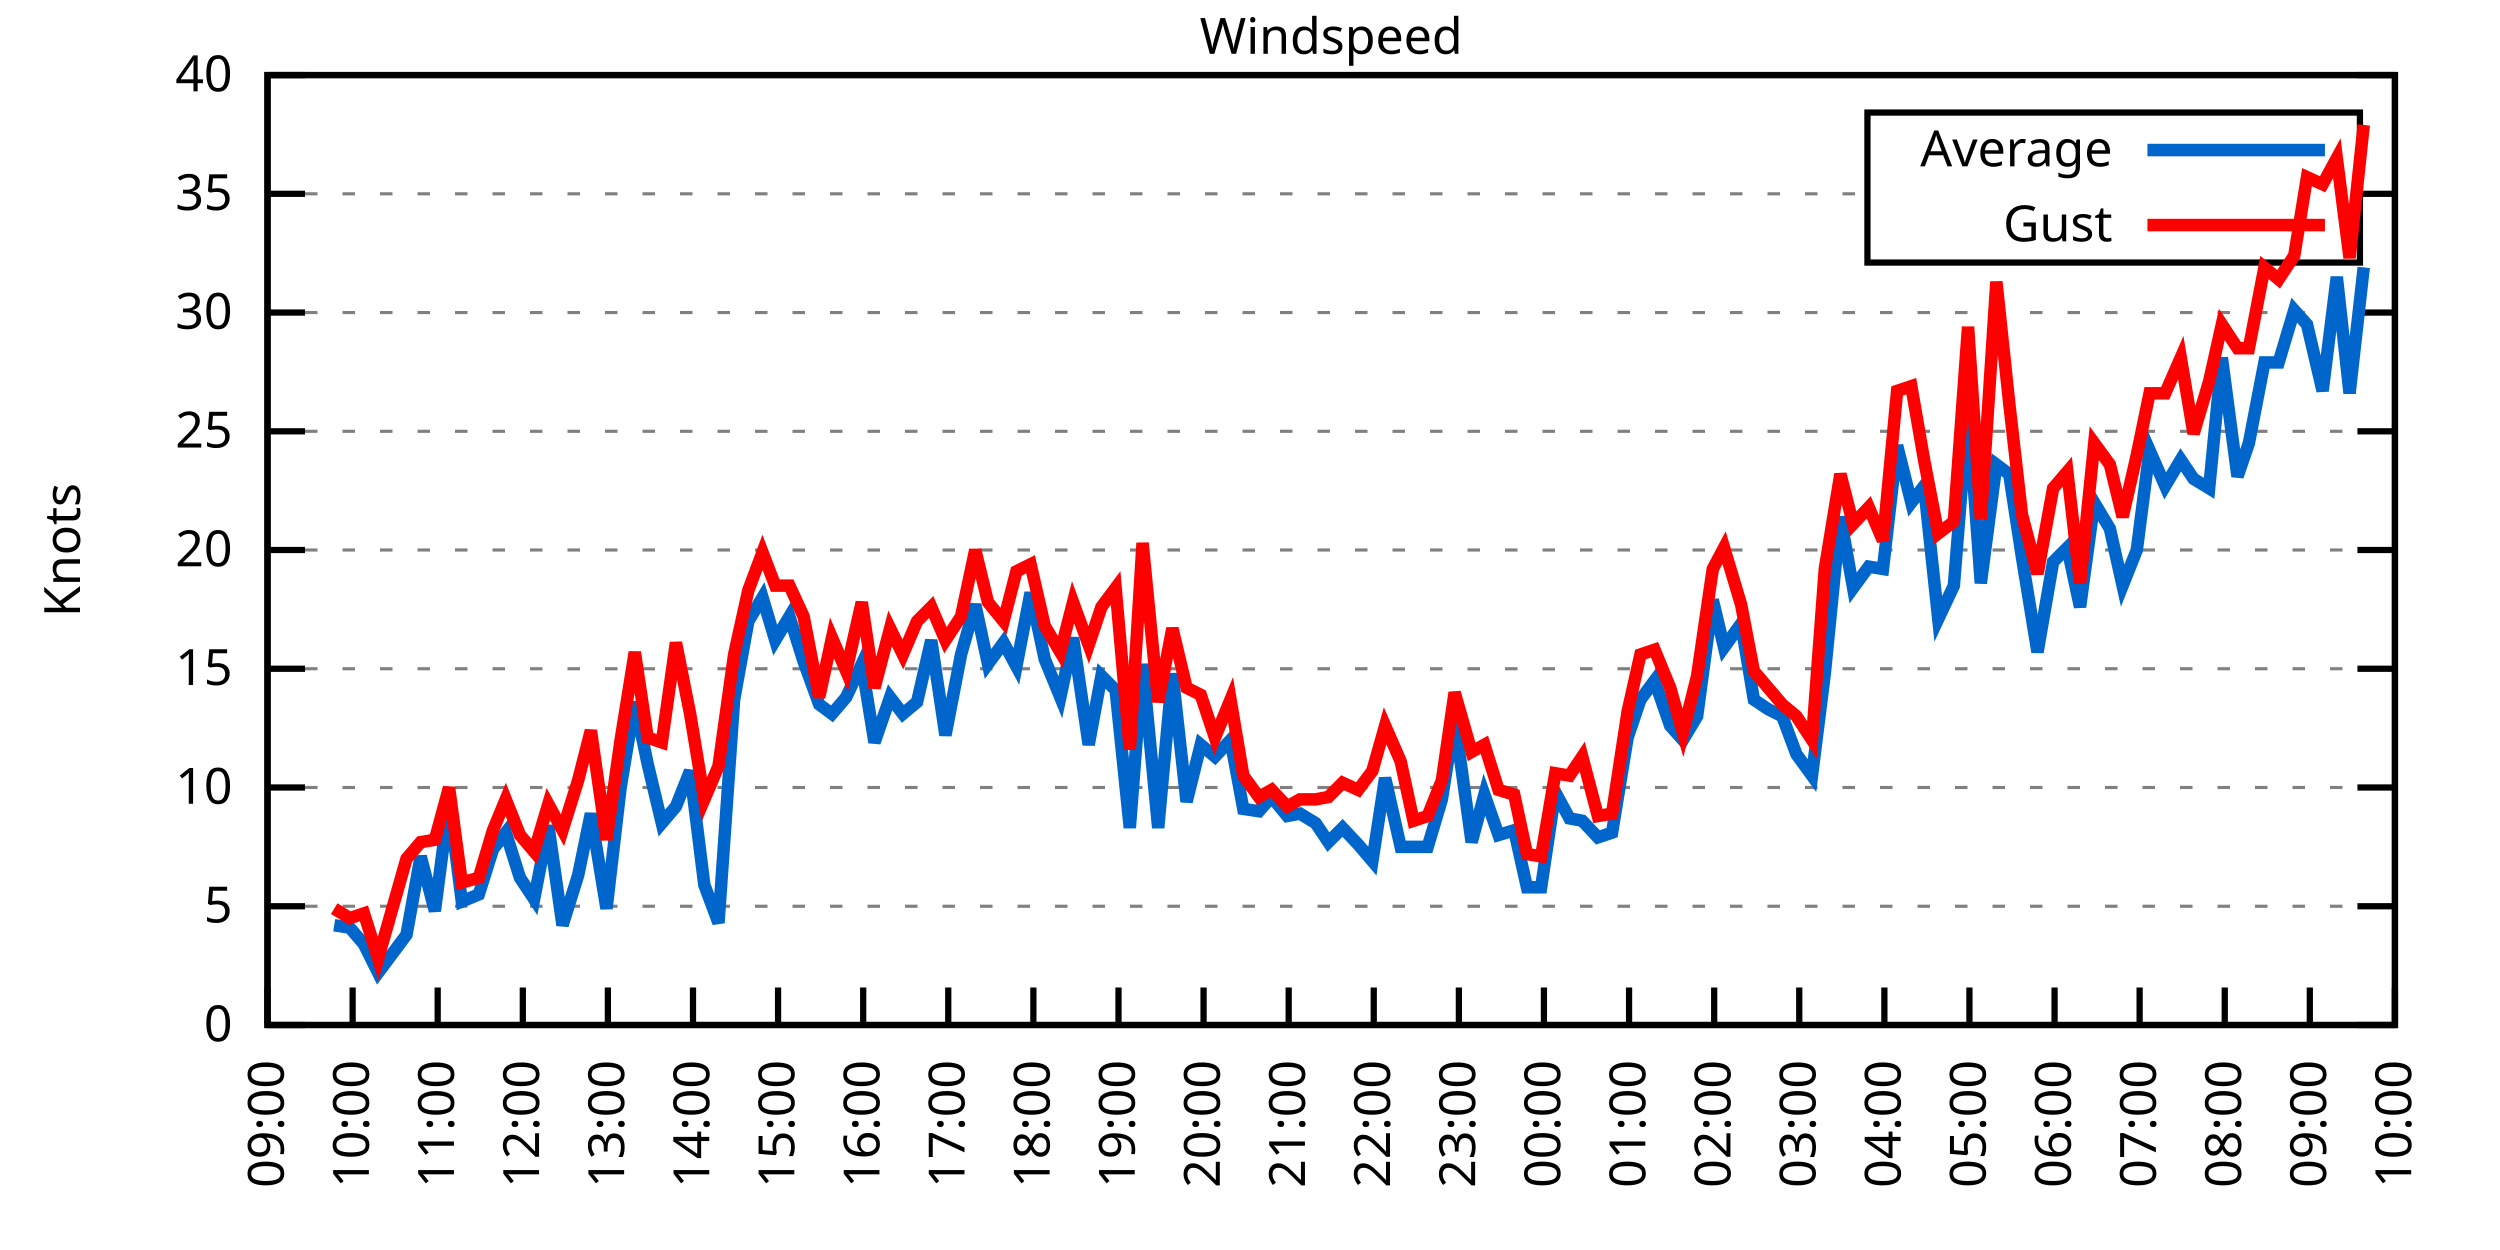
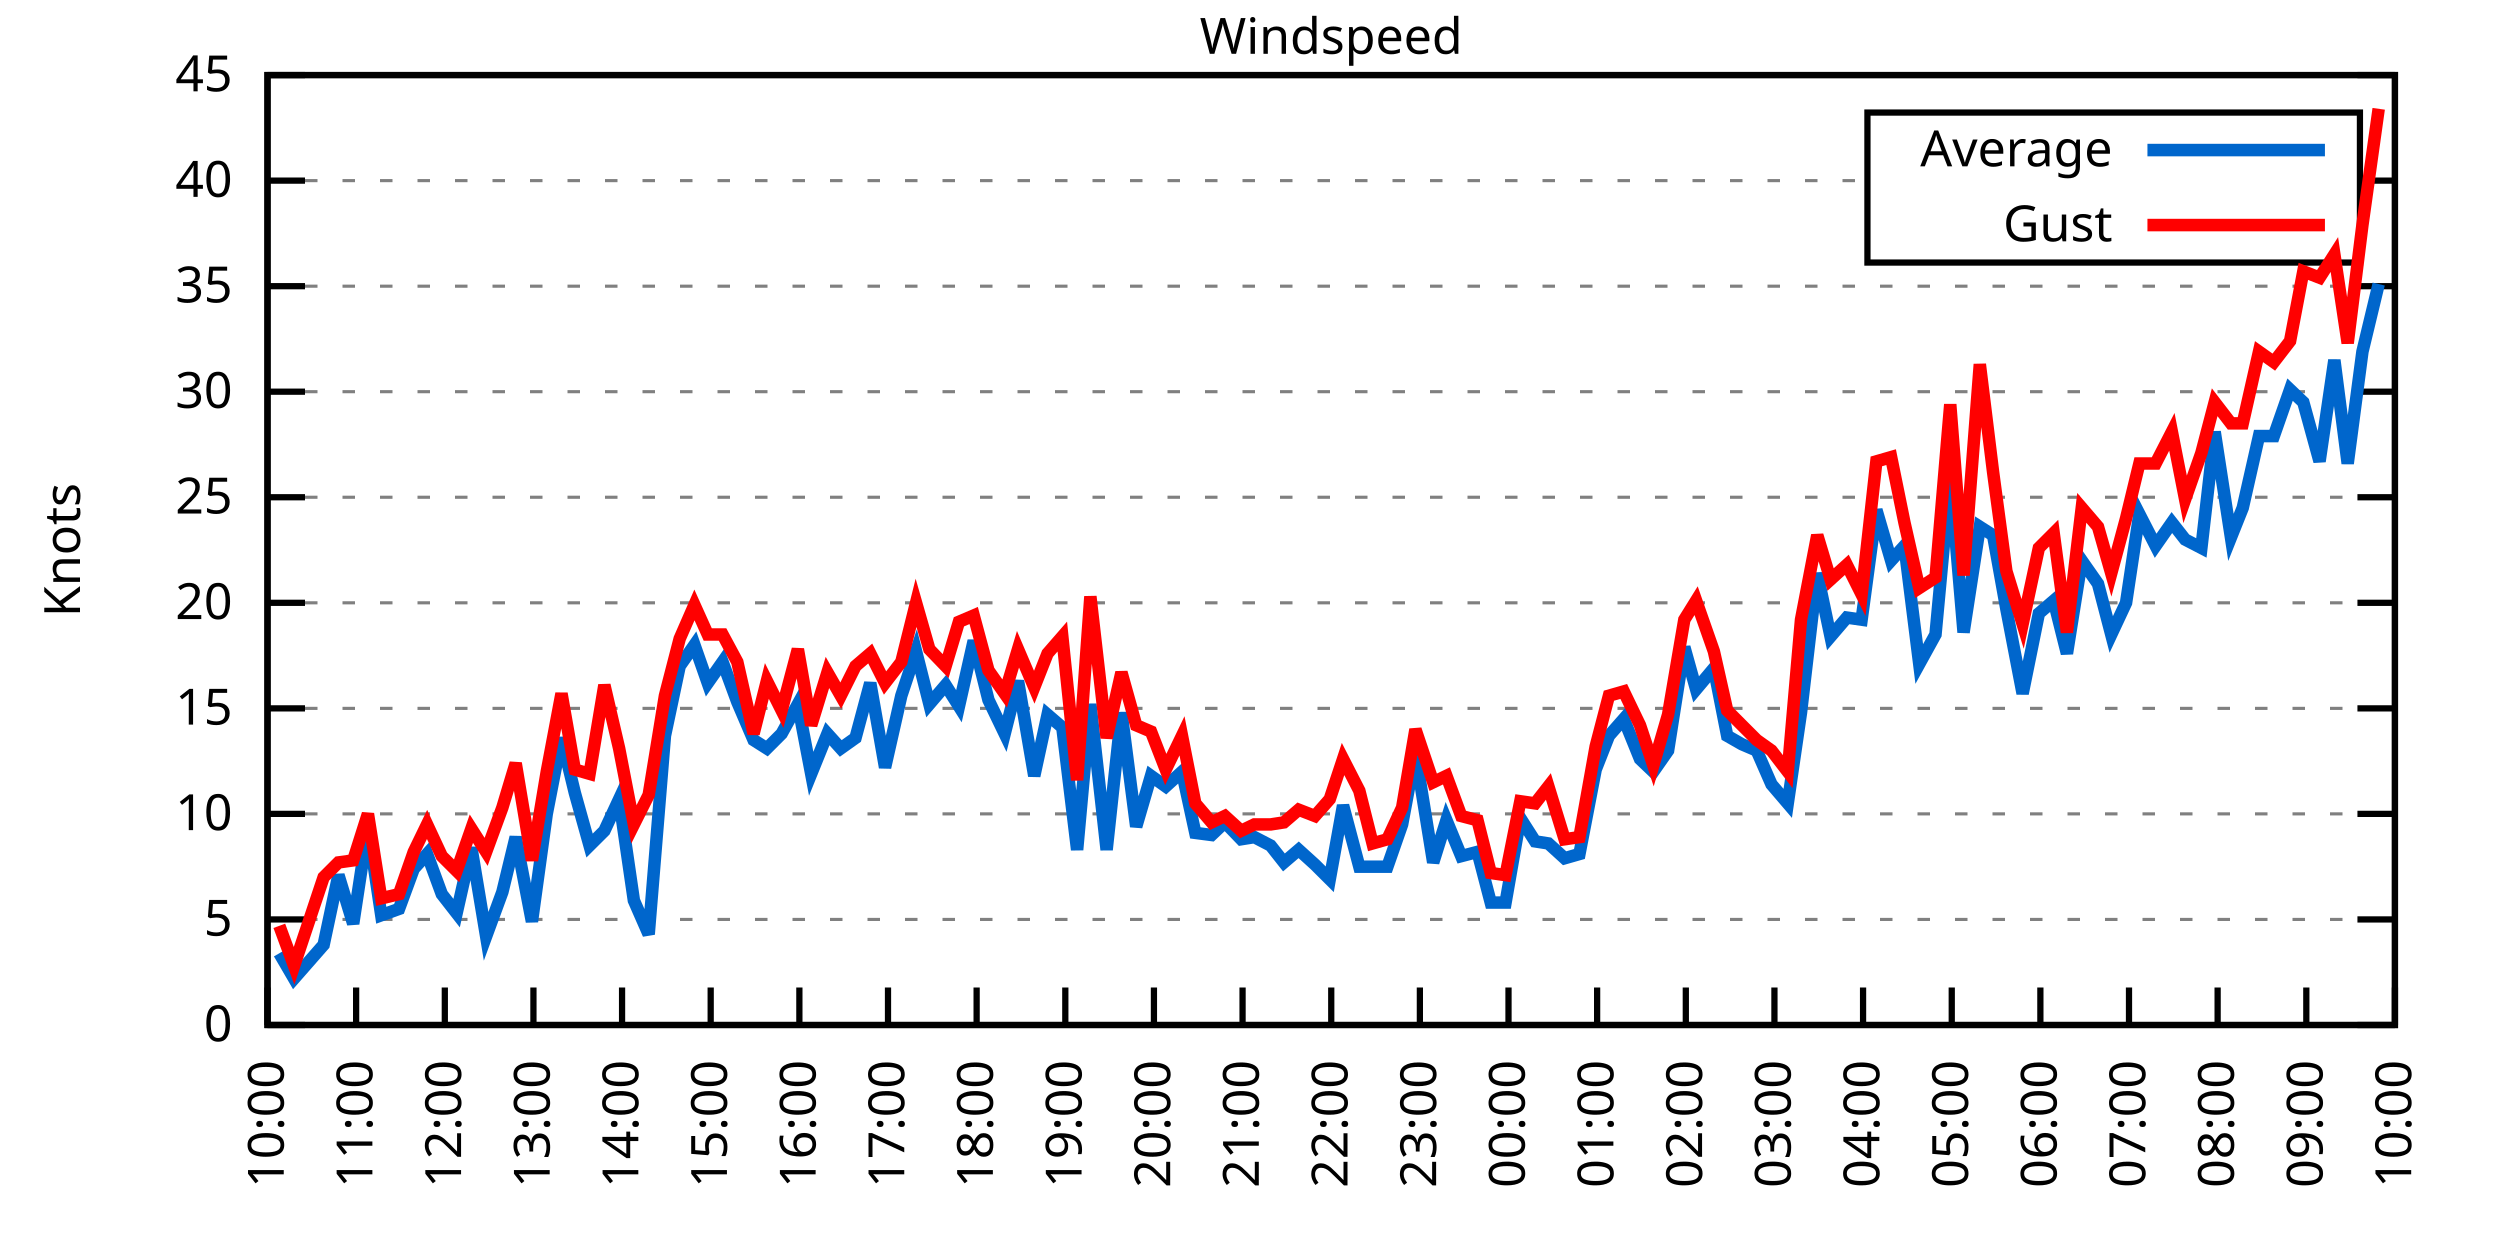
<svg xmlns="http://www.w3.org/2000/svg" xmlns:xlink="http://www.w3.org/1999/xlink" width="400" height="200" viewBox="0 0 400 200">
  <g id="gnuplot_canvas">
    <rect x="0" y="0" width="400" height="200" fill="none" />
    <defs>
      <circle id="gpDot" r="0.5" stroke-width="0.5" stroke="currentColor" />
      <path id="gpPt0" stroke-width="0.333" stroke="currentColor" d="M-1,0 h2 M0,-1 v2" />
      <path id="gpPt1" stroke-width="0.333" stroke="currentColor" d="M-1,-1 L1,1 M1,-1 L-1,1" />
      <path id="gpPt2" stroke-width="0.333" stroke="currentColor" d="M-1,0 L1,0 M0,-1 L0,1 M-1,-1 L1,1 M-1,1 L1,-1" />
      <rect id="gpPt3" stroke-width="0.333" stroke="currentColor" x="-1" y="-1" width="2" height="2" />
      <rect id="gpPt4" stroke-width="0.333" stroke="currentColor" fill="currentColor" x="-1" y="-1" width="2" height="2" />
      <circle id="gpPt5" stroke-width="0.333" stroke="currentColor" cx="0" cy="0" r="1" />
      <use xlink:href="#gpPt5" id="gpPt6" fill="currentColor" stroke="none" />
      <path id="gpPt7" stroke-width="0.333" stroke="currentColor" d="M0,-1.33 L-1.33,0.67 L1.33,0.67 z" />
      <use xlink:href="#gpPt7" id="gpPt8" fill="currentColor" stroke="none" />
      <use xlink:href="#gpPt7" id="gpPt9" stroke="currentColor" transform="rotate(180)" />
      <use xlink:href="#gpPt9" id="gpPt10" fill="currentColor" stroke="none" />
      <use xlink:href="#gpPt3" id="gpPt11" stroke="currentColor" transform="rotate(45)" />
      <use xlink:href="#gpPt11" id="gpPt12" fill="currentColor" stroke="none" />
      <path id="gpPt13" stroke-width="0.333" stroke="currentColor" d="M0,1.330 L1.265,0.411 L0.782,-1.067 L-0.782,-1.076 L-1.265,0.411 z" />
      <use xlink:href="#gpPt13" id="gpPt14" fill="currentColor" stroke="none" />
      <filter id="textbox" filterUnits="objectBoundingBox" x="0" y="0" height="1" width="1">
        <feFlood flood-color="white" flood-opacity="1" result="bgnd" />
        <feComposite in="SourceGraphic" in2="bgnd" operator="atop" />
      </filter>
      <filter id="greybox" filterUnits="objectBoundingBox" x="0" y="0" height="1" width="1">
        <feFlood flood-color="lightgrey" flood-opacity="1" result="grey" />
        <feComposite in="SourceGraphic" in2="grey" operator="atop" />
      </filter>
    </defs>
    <g fill="none" color="white" stroke="currentColor" stroke-width="1.00" stroke-linecap="butt" stroke-linejoin="miter">
</g>
    <g fill="none" color="black" stroke="currentColor" stroke-width="1.00" stroke-linecap="butt" stroke-linejoin="miter">
      <g stroke="none" shape-rendering="crispEdges">
        <polygon fill="rgb(255, 255, 255)" points="42.80,164.00 383.18,164.00 383.18,12.02 42.80,12.02 " />
      </g>
    </g>
    <g fill="none" color="black" stroke="currentColor" stroke-width="1.00" stroke-linecap="butt" stroke-linejoin="miter">
</g>
    <g fill="none" color="black" stroke="black" stroke-width="0.50" stroke-linecap="butt" stroke-linejoin="miter">
</g>
    <g fill="none" color="gray" stroke="currentColor" stroke-width="0.50" stroke-linecap="butt" stroke-linejoin="miter">
      <path stroke="gray" stroke-dasharray="2,4" class="gridline" d="M42.80,164.00 L383.19,164.00  " />
    </g>
    <g fill="none" color="gray" stroke="gray" stroke-width="1.00" stroke-linecap="butt" stroke-linejoin="miter">
</g>
    <g fill="none" color="black" stroke="currentColor" stroke-width="1.00" stroke-linecap="butt" stroke-linejoin="miter">
      <path stroke="black" d="M42.80,164.00 L48.80,164.00 M383.19,164.00 L377.19,164.00  " />
      <g transform="translate(37.20,166.60)" stroke="none" fill="black" font-family="Sans" font-size="8.00" text-anchor="end">
        <text>
          <tspan font-family="Sans"> 0</tspan>
        </text>
      </g>
    </g>
    <g fill="none" color="black" stroke="currentColor" stroke-width="1.00" stroke-linecap="butt" stroke-linejoin="miter">
</g>
    <g fill="none" color="black" stroke="black" stroke-width="0.50" stroke-linecap="butt" stroke-linejoin="miter">
</g>
    <g fill="none" color="gray" stroke="currentColor" stroke-width="0.50" stroke-linecap="butt" stroke-linejoin="miter">
-       <path stroke="gray" stroke-dasharray="2,4" class="gridline" d="M42.80,145.00 L383.19,145.00  " />
-     </g>
-     <g fill="none" color="gray" stroke="gray" stroke-width="1.00" stroke-linecap="butt" stroke-linejoin="miter">
- </g>
-     <g fill="none" color="black" stroke="currentColor" stroke-width="1.00" stroke-linecap="butt" stroke-linejoin="miter">
-       <path stroke="black" d="M42.80,145.00 L48.80,145.00 M383.19,145.00 L377.19,145.00  " />
-       <g transform="translate(37.20,147.60)" stroke="none" fill="black" font-family="Sans" font-size="8.00" text-anchor="end">
+       <path stroke="gray" stroke-dasharray="2,4" class="gridline" d="M42.80,147.11 L383.19,147.11  " />
+     </g>
+     <g fill="none" color="gray" stroke="gray" stroke-width="1.00" stroke-linecap="butt" stroke-linejoin="miter">
+ </g>
+     <g fill="none" color="black" stroke="currentColor" stroke-width="1.00" stroke-linecap="butt" stroke-linejoin="miter">
+       <path stroke="black" d="M42.80,147.11 L48.80,147.11 M383.19,147.11 L377.19,147.11  " />
+       <g transform="translate(37.20,149.71)" stroke="none" fill="black" font-family="Sans" font-size="8.00" text-anchor="end">
        <text>
          <tspan font-family="Sans"> 5</tspan>
        </text>
      </g>
    </g>
    <g fill="none" color="black" stroke="currentColor" stroke-width="1.00" stroke-linecap="butt" stroke-linejoin="miter">
</g>
    <g fill="none" color="black" stroke="black" stroke-width="0.50" stroke-linecap="butt" stroke-linejoin="miter">
</g>
    <g fill="none" color="gray" stroke="currentColor" stroke-width="0.50" stroke-linecap="butt" stroke-linejoin="miter">
-       <path stroke="gray" stroke-dasharray="2,4" class="gridline" d="M42.80,126.00 L383.19,126.00  " />
-     </g>
-     <g fill="none" color="gray" stroke="gray" stroke-width="1.00" stroke-linecap="butt" stroke-linejoin="miter">
- </g>
-     <g fill="none" color="black" stroke="currentColor" stroke-width="1.00" stroke-linecap="butt" stroke-linejoin="miter">
-       <path stroke="black" d="M42.80,126.00 L48.80,126.00 M383.19,126.00 L377.19,126.00  " />
-       <g transform="translate(37.20,128.60)" stroke="none" fill="black" font-family="Sans" font-size="8.00" text-anchor="end">
+       <path stroke="gray" stroke-dasharray="2,4" class="gridline" d="M42.80,130.22 L383.19,130.22  " />
+     </g>
+     <g fill="none" color="gray" stroke="gray" stroke-width="1.00" stroke-linecap="butt" stroke-linejoin="miter">
+ </g>
+     <g fill="none" color="black" stroke="currentColor" stroke-width="1.00" stroke-linecap="butt" stroke-linejoin="miter">
+       <path stroke="black" d="M42.80,130.22 L48.80,130.22 M383.19,130.22 L377.19,130.22  " />
+       <g transform="translate(37.20,132.82)" stroke="none" fill="black" font-family="Sans" font-size="8.00" text-anchor="end">
        <text>
          <tspan font-family="Sans"> 10</tspan>
        </text>
      </g>
    </g>
    <g fill="none" color="black" stroke="currentColor" stroke-width="1.00" stroke-linecap="butt" stroke-linejoin="miter">
</g>
    <g fill="none" color="black" stroke="black" stroke-width="0.50" stroke-linecap="butt" stroke-linejoin="miter">
</g>
    <g fill="none" color="gray" stroke="currentColor" stroke-width="0.50" stroke-linecap="butt" stroke-linejoin="miter">
-       <path stroke="gray" stroke-dasharray="2,4" class="gridline" d="M42.80,107.00 L383.19,107.00  " />
-     </g>
-     <g fill="none" color="gray" stroke="gray" stroke-width="1.00" stroke-linecap="butt" stroke-linejoin="miter">
- </g>
-     <g fill="none" color="black" stroke="currentColor" stroke-width="1.00" stroke-linecap="butt" stroke-linejoin="miter">
-       <path stroke="black" d="M42.80,107.00 L48.80,107.00 M383.19,107.00 L377.19,107.00  " />
-       <g transform="translate(37.20,109.60)" stroke="none" fill="black" font-family="Sans" font-size="8.00" text-anchor="end">
+       <path stroke="gray" stroke-dasharray="2,4" class="gridline" d="M42.80,113.34 L383.19,113.34  " />
+     </g>
+     <g fill="none" color="gray" stroke="gray" stroke-width="1.00" stroke-linecap="butt" stroke-linejoin="miter">
+ </g>
+     <g fill="none" color="black" stroke="currentColor" stroke-width="1.00" stroke-linecap="butt" stroke-linejoin="miter">
+       <path stroke="black" d="M42.80,113.34 L48.80,113.34 M383.19,113.34 L377.19,113.34  " />
+       <g transform="translate(37.20,115.94)" stroke="none" fill="black" font-family="Sans" font-size="8.00" text-anchor="end">
        <text>
          <tspan font-family="Sans"> 15</tspan>
        </text>
      </g>
    </g>
    <g fill="none" color="black" stroke="currentColor" stroke-width="1.00" stroke-linecap="butt" stroke-linejoin="miter">
</g>
    <g fill="none" color="black" stroke="black" stroke-width="0.50" stroke-linecap="butt" stroke-linejoin="miter">
</g>
    <g fill="none" color="gray" stroke="currentColor" stroke-width="0.50" stroke-linecap="butt" stroke-linejoin="miter">
-       <path stroke="gray" stroke-dasharray="2,4" class="gridline" d="M42.80,88.00 L383.19,88.00  " />
-     </g>
-     <g fill="none" color="gray" stroke="gray" stroke-width="1.00" stroke-linecap="butt" stroke-linejoin="miter">
- </g>
-     <g fill="none" color="black" stroke="currentColor" stroke-width="1.00" stroke-linecap="butt" stroke-linejoin="miter">
-       <path stroke="black" d="M42.80,88.00 L48.80,88.00 M383.19,88.00 L377.19,88.00  " />
-       <g transform="translate(37.20,90.60)" stroke="none" fill="black" font-family="Sans" font-size="8.00" text-anchor="end">
+       <path stroke="gray" stroke-dasharray="2,4" class="gridline" d="M42.80,96.45 L383.19,96.45  " />
+     </g>
+     <g fill="none" color="gray" stroke="gray" stroke-width="1.00" stroke-linecap="butt" stroke-linejoin="miter">
+ </g>
+     <g fill="none" color="black" stroke="currentColor" stroke-width="1.00" stroke-linecap="butt" stroke-linejoin="miter">
+       <path stroke="black" d="M42.80,96.45 L48.80,96.45 M383.19,96.45 L377.19,96.45  " />
+       <g transform="translate(37.20,99.05)" stroke="none" fill="black" font-family="Sans" font-size="8.00" text-anchor="end">
        <text>
          <tspan font-family="Sans"> 20</tspan>
        </text>
      </g>
    </g>
    <g fill="none" color="black" stroke="currentColor" stroke-width="1.00" stroke-linecap="butt" stroke-linejoin="miter">
</g>
    <g fill="none" color="black" stroke="black" stroke-width="0.50" stroke-linecap="butt" stroke-linejoin="miter">
</g>
    <g fill="none" color="gray" stroke="currentColor" stroke-width="0.50" stroke-linecap="butt" stroke-linejoin="miter">
-       <path stroke="gray" stroke-dasharray="2,4" class="gridline" d="M42.80,69.01 L383.19,69.01  " />
-     </g>
-     <g fill="none" color="gray" stroke="gray" stroke-width="1.00" stroke-linecap="butt" stroke-linejoin="miter">
- </g>
-     <g fill="none" color="black" stroke="currentColor" stroke-width="1.00" stroke-linecap="butt" stroke-linejoin="miter">
-       <path stroke="black" d="M42.80,69.01 L48.80,69.01 M383.19,69.01 L377.19,69.01  " />
-       <g transform="translate(37.20,71.61)" stroke="none" fill="black" font-family="Sans" font-size="8.00" text-anchor="end">
+       <path stroke="gray" stroke-dasharray="2,4" class="gridline" d="M42.80,79.56 L383.19,79.56  " />
+     </g>
+     <g fill="none" color="gray" stroke="gray" stroke-width="1.00" stroke-linecap="butt" stroke-linejoin="miter">
+ </g>
+     <g fill="none" color="black" stroke="currentColor" stroke-width="1.00" stroke-linecap="butt" stroke-linejoin="miter">
+       <path stroke="black" d="M42.80,79.56 L48.80,79.56 M383.19,79.56 L377.19,79.56  " />
+       <g transform="translate(37.20,82.16)" stroke="none" fill="black" font-family="Sans" font-size="8.00" text-anchor="end">
        <text>
          <tspan font-family="Sans"> 25</tspan>
        </text>
      </g>
    </g>
    <g fill="none" color="black" stroke="currentColor" stroke-width="1.00" stroke-linecap="butt" stroke-linejoin="miter">
</g>
    <g fill="none" color="black" stroke="black" stroke-width="0.50" stroke-linecap="butt" stroke-linejoin="miter">
</g>
    <g fill="none" color="gray" stroke="currentColor" stroke-width="0.50" stroke-linecap="butt" stroke-linejoin="miter">
-       <path stroke="gray" stroke-dasharray="2,4" class="gridline" d="M42.80,50.01 L383.19,50.01  " />
-     </g>
-     <g fill="none" color="gray" stroke="gray" stroke-width="1.00" stroke-linecap="butt" stroke-linejoin="miter">
- </g>
-     <g fill="none" color="black" stroke="currentColor" stroke-width="1.00" stroke-linecap="butt" stroke-linejoin="miter">
-       <path stroke="black" d="M42.80,50.01 L48.80,50.01 M383.19,50.01 L377.19,50.01  " />
-       <g transform="translate(37.20,52.61)" stroke="none" fill="black" font-family="Sans" font-size="8.00" text-anchor="end">
+       <path stroke="gray" stroke-dasharray="2,4" class="gridline" d="M42.80,62.67 L383.19,62.67  " />
+     </g>
+     <g fill="none" color="gray" stroke="gray" stroke-width="1.00" stroke-linecap="butt" stroke-linejoin="miter">
+ </g>
+     <g fill="none" color="black" stroke="currentColor" stroke-width="1.00" stroke-linecap="butt" stroke-linejoin="miter">
+       <path stroke="black" d="M42.80,62.67 L48.80,62.67 M383.19,62.67 L377.19,62.67  " />
+       <g transform="translate(37.20,65.27)" stroke="none" fill="black" font-family="Sans" font-size="8.00" text-anchor="end">
        <text>
          <tspan font-family="Sans"> 30</tspan>
        </text>
      </g>
    </g>
    <g fill="none" color="black" stroke="currentColor" stroke-width="1.00" stroke-linecap="butt" stroke-linejoin="miter">
</g>
    <g fill="none" color="black" stroke="black" stroke-width="0.50" stroke-linecap="butt" stroke-linejoin="miter">
</g>
    <g fill="none" color="gray" stroke="currentColor" stroke-width="0.50" stroke-linecap="butt" stroke-linejoin="miter">
-       <path stroke="gray" stroke-dasharray="2,4" class="gridline" d="M42.80,31.01 L298.79,31.01 M377.59,31.01 L383.19,31.01  " />
-     </g>
-     <g fill="none" color="gray" stroke="gray" stroke-width="1.00" stroke-linecap="butt" stroke-linejoin="miter">
- </g>
-     <g fill="none" color="black" stroke="currentColor" stroke-width="1.00" stroke-linecap="butt" stroke-linejoin="miter">
-       <path stroke="black" d="M42.80,31.01 L48.80,31.01 M383.19,31.01 L377.19,31.01  " />
-       <g transform="translate(37.20,33.61)" stroke="none" fill="black" font-family="Sans" font-size="8.00" text-anchor="end">
+       <path stroke="gray" stroke-dasharray="2,4" class="gridline" d="M42.80,45.79 L383.19,45.79  " />
+     </g>
+     <g fill="none" color="gray" stroke="gray" stroke-width="1.00" stroke-linecap="butt" stroke-linejoin="miter">
+ </g>
+     <g fill="none" color="black" stroke="currentColor" stroke-width="1.00" stroke-linecap="butt" stroke-linejoin="miter">
+       <path stroke="black" d="M42.80,45.79 L48.80,45.79 M383.19,45.79 L377.19,45.79  " />
+       <g transform="translate(37.20,48.39)" stroke="none" fill="black" font-family="Sans" font-size="8.00" text-anchor="end">
        <text>
          <tspan font-family="Sans"> 35</tspan>
+         </text>
+       </g>
+     </g>
+     <g fill="none" color="black" stroke="currentColor" stroke-width="1.00" stroke-linecap="butt" stroke-linejoin="miter">
+ </g>
+     <g fill="none" color="black" stroke="black" stroke-width="0.50" stroke-linecap="butt" stroke-linejoin="miter">
+ </g>
+     <g fill="none" color="gray" stroke="currentColor" stroke-width="0.50" stroke-linecap="butt" stroke-linejoin="miter">
+       <path stroke="gray" stroke-dasharray="2,4" class="gridline" d="M42.80,28.90 L298.79,28.90 M377.59,28.90 L383.19,28.90  " />
+     </g>
+     <g fill="none" color="gray" stroke="gray" stroke-width="1.00" stroke-linecap="butt" stroke-linejoin="miter">
+ </g>
+     <g fill="none" color="black" stroke="currentColor" stroke-width="1.00" stroke-linecap="butt" stroke-linejoin="miter">
+       <path stroke="black" d="M42.80,28.90 L48.80,28.90 M383.19,28.90 L377.19,28.90  " />
+       <g transform="translate(37.20,31.50)" stroke="none" fill="black" font-family="Sans" font-size="8.00" text-anchor="end">
+         <text>
+           <tspan font-family="Sans"> 40</tspan>
        </text>
      </g>
    </g>
    <g fill="none" color="black" stroke="currentColor" stroke-width="1.00" stroke-linecap="butt" stroke-linejoin="miter">
</g>
    <g fill="none" color="black" stroke="black" stroke-width="0.50" stroke-linecap="butt" stroke-linejoin="miter">
</g>
    <g fill="none" color="gray" stroke="currentColor" stroke-width="0.50" stroke-linecap="butt" stroke-linejoin="miter">
      <path stroke="gray" stroke-dasharray="2,4" class="gridline" d="M42.80,12.01 L383.19,12.01  " />
    </g>
    <g fill="none" color="gray" stroke="gray" stroke-width="1.00" stroke-linecap="butt" stroke-linejoin="miter">
</g>
    <g fill="none" color="black" stroke="currentColor" stroke-width="1.00" stroke-linecap="butt" stroke-linejoin="miter">
      <path stroke="black" d="M42.80,12.01 L48.80,12.01 M383.19,12.01 L377.19,12.01  " />
      <g transform="translate(37.20,14.61)" stroke="none" fill="black" font-family="Sans" font-size="8.00" text-anchor="end">
        <text>
-           <tspan font-family="Sans"> 40</tspan>
+           <tspan font-family="Sans"> 45</tspan>
        </text>
      </g>
    </g>
    <g fill="none" color="black" stroke="currentColor" stroke-width="1.00" stroke-linecap="butt" stroke-linejoin="miter">
      <path stroke="black" d="M42.80,164.00 L42.80,158.00  " />
      <g transform="translate(45.40,169.60) rotate(270.00)" stroke="none" fill="black" font-family="Sans" font-size="8.00" text-anchor="end">
        <text>
-           <tspan font-family="Sans">09:00</tspan>
-         </text>
-       </g>
-     </g>
-     <g fill="none" color="black" stroke="currentColor" stroke-width="1.00" stroke-linecap="butt" stroke-linejoin="miter">
-       <path stroke="black" d="M56.42,164.00 L56.42,158.00  " />
-       <g transform="translate(59.02,169.60) rotate(270.00)" stroke="none" fill="black" font-family="Sans" font-size="8.00" text-anchor="end">
-         <text>
          <tspan font-family="Sans">10:00</tspan>
        </text>
      </g>
    </g>
    <g fill="none" color="black" stroke="currentColor" stroke-width="1.00" stroke-linecap="butt" stroke-linejoin="miter">
-       <path stroke="black" d="M70.03,164.00 L70.03,158.00  " />
-       <g transform="translate(72.63,169.60) rotate(270.00)" stroke="none" fill="black" font-family="Sans" font-size="8.00" text-anchor="end">
+       <path stroke="black" d="M56.98,164.00 L56.98,158.00  " />
+       <g transform="translate(59.58,169.60) rotate(270.00)" stroke="none" fill="black" font-family="Sans" font-size="8.00" text-anchor="end">
        <text>
          <tspan font-family="Sans">11:00</tspan>
        </text>
      </g>
    </g>
    <g fill="none" color="black" stroke="currentColor" stroke-width="1.00" stroke-linecap="butt" stroke-linejoin="miter">
-       <path stroke="black" d="M83.65,164.00 L83.65,158.00  " />
-       <g transform="translate(86.25,169.60) rotate(270.00)" stroke="none" fill="black" font-family="Sans" font-size="8.00" text-anchor="end">
+       <path stroke="black" d="M71.17,164.00 L71.17,158.00  " />
+       <g transform="translate(73.77,169.60) rotate(270.00)" stroke="none" fill="black" font-family="Sans" font-size="8.00" text-anchor="end">
        <text>
          <tspan font-family="Sans">12:00</tspan>
        </text>
      </g>
    </g>
    <g fill="none" color="black" stroke="currentColor" stroke-width="1.00" stroke-linecap="butt" stroke-linejoin="miter">
-       <path stroke="black" d="M97.26,164.00 L97.26,158.00  " />
-       <g transform="translate(99.86,169.60) rotate(270.00)" stroke="none" fill="black" font-family="Sans" font-size="8.00" text-anchor="end">
+       <path stroke="black" d="M85.35,164.00 L85.35,158.00  " />
+       <g transform="translate(87.95,169.60) rotate(270.00)" stroke="none" fill="black" font-family="Sans" font-size="8.00" text-anchor="end">
        <text>
          <tspan font-family="Sans">13:00</tspan>
        </text>
      </g>
    </g>
    <g fill="none" color="black" stroke="currentColor" stroke-width="1.00" stroke-linecap="butt" stroke-linejoin="miter">
-       <path stroke="black" d="M110.88,164.00 L110.88,158.00  " />
-       <g transform="translate(113.48,169.60) rotate(270.00)" stroke="none" fill="black" font-family="Sans" font-size="8.00" text-anchor="end">
+       <path stroke="black" d="M99.53,164.00 L99.53,158.00  " />
+       <g transform="translate(102.13,169.60) rotate(270.00)" stroke="none" fill="black" font-family="Sans" font-size="8.00" text-anchor="end">
        <text>
          <tspan font-family="Sans">14:00</tspan>
        </text>
      </g>
    </g>
    <g fill="none" color="black" stroke="currentColor" stroke-width="1.00" stroke-linecap="butt" stroke-linejoin="miter">
-       <path stroke="black" d="M124.49,164.00 L124.49,158.00  " />
-       <g transform="translate(127.09,169.60) rotate(270.00)" stroke="none" fill="black" font-family="Sans" font-size="8.00" text-anchor="end">
+       <path stroke="black" d="M113.71,164.00 L113.71,158.00  " />
+       <g transform="translate(116.31,169.60) rotate(270.00)" stroke="none" fill="black" font-family="Sans" font-size="8.00" text-anchor="end">
        <text>
          <tspan font-family="Sans">15:00</tspan>
        </text>
      </g>
    </g>
    <g fill="none" color="black" stroke="currentColor" stroke-width="1.00" stroke-linecap="butt" stroke-linejoin="miter">
-       <path stroke="black" d="M138.11,164.00 L138.11,158.00  " />
-       <g transform="translate(140.71,169.60) rotate(270.00)" stroke="none" fill="black" font-family="Sans" font-size="8.00" text-anchor="end">
+       <path stroke="black" d="M127.90,164.00 L127.90,158.00  " />
+       <g transform="translate(130.50,169.60) rotate(270.00)" stroke="none" fill="black" font-family="Sans" font-size="8.00" text-anchor="end">
        <text>
          <tspan font-family="Sans">16:00</tspan>
        </text>
      </g>
    </g>
    <g fill="none" color="black" stroke="currentColor" stroke-width="1.00" stroke-linecap="butt" stroke-linejoin="miter">
-       <path stroke="black" d="M151.72,164.00 L151.72,158.00  " />
-       <g transform="translate(154.32,169.60) rotate(270.00)" stroke="none" fill="black" font-family="Sans" font-size="8.00" text-anchor="end">
+       <path stroke="black" d="M142.08,164.00 L142.08,158.00  " />
+       <g transform="translate(144.68,169.60) rotate(270.00)" stroke="none" fill="black" font-family="Sans" font-size="8.00" text-anchor="end">
        <text>
          <tspan font-family="Sans">17:00</tspan>
        </text>
      </g>
    </g>
    <g fill="none" color="black" stroke="currentColor" stroke-width="1.00" stroke-linecap="butt" stroke-linejoin="miter">
-       <path stroke="black" d="M165.34,164.00 L165.34,158.00  " />
-       <g transform="translate(167.94,169.60) rotate(270.00)" stroke="none" fill="black" font-family="Sans" font-size="8.00" text-anchor="end">
+       <path stroke="black" d="M156.26,164.00 L156.26,158.00  " />
+       <g transform="translate(158.86,169.60) rotate(270.00)" stroke="none" fill="black" font-family="Sans" font-size="8.00" text-anchor="end">
        <text>
          <tspan font-family="Sans">18:00</tspan>
        </text>
      </g>
    </g>
    <g fill="none" color="black" stroke="currentColor" stroke-width="1.00" stroke-linecap="butt" stroke-linejoin="miter">
-       <path stroke="black" d="M178.96,164.00 L178.96,158.00  " />
-       <g transform="translate(181.56,169.60) rotate(270.00)" stroke="none" fill="black" font-family="Sans" font-size="8.00" text-anchor="end">
+       <path stroke="black" d="M170.45,164.00 L170.45,158.00  " />
+       <g transform="translate(173.05,169.60) rotate(270.00)" stroke="none" fill="black" font-family="Sans" font-size="8.00" text-anchor="end">
        <text>
          <tspan font-family="Sans">19:00</tspan>
        </text>
      </g>
    </g>
    <g fill="none" color="black" stroke="currentColor" stroke-width="1.00" stroke-linecap="butt" stroke-linejoin="miter">
-       <path stroke="black" d="M192.57,164.00 L192.57,158.00  " />
-       <g transform="translate(195.17,169.60) rotate(270.00)" stroke="none" fill="black" font-family="Sans" font-size="8.00" text-anchor="end">
+       <path stroke="black" d="M184.63,164.00 L184.63,158.00  " />
+       <g transform="translate(187.23,169.60) rotate(270.00)" stroke="none" fill="black" font-family="Sans" font-size="8.00" text-anchor="end">
        <text>
          <tspan font-family="Sans">20:00</tspan>
        </text>
      </g>
    </g>
    <g fill="none" color="black" stroke="currentColor" stroke-width="1.00" stroke-linecap="butt" stroke-linejoin="miter">
-       <path stroke="black" d="M206.19,164.00 L206.19,158.00  " />
-       <g transform="translate(208.79,169.60) rotate(270.00)" stroke="none" fill="black" font-family="Sans" font-size="8.00" text-anchor="end">
+       <path stroke="black" d="M198.81,164.00 L198.81,158.00  " />
+       <g transform="translate(201.41,169.60) rotate(270.00)" stroke="none" fill="black" font-family="Sans" font-size="8.00" text-anchor="end">
        <text>
          <tspan font-family="Sans">21:00</tspan>
        </text>
      </g>
    </g>
    <g fill="none" color="black" stroke="currentColor" stroke-width="1.00" stroke-linecap="butt" stroke-linejoin="miter">
-       <path stroke="black" d="M219.80,164.00 L219.80,158.00  " />
-       <g transform="translate(222.40,169.60) rotate(270.00)" stroke="none" fill="black" font-family="Sans" font-size="8.00" text-anchor="end">
+       <path stroke="black" d="M213.00,164.00 L213.00,158.00  " />
+       <g transform="translate(215.60,169.60) rotate(270.00)" stroke="none" fill="black" font-family="Sans" font-size="8.00" text-anchor="end">
        <text>
          <tspan font-family="Sans">22:00</tspan>
        </text>
      </g>
    </g>
    <g fill="none" color="black" stroke="currentColor" stroke-width="1.00" stroke-linecap="butt" stroke-linejoin="miter">
-       <path stroke="black" d="M233.42,164.00 L233.42,158.00  " />
-       <g transform="translate(236.02,169.60) rotate(270.00)" stroke="none" fill="black" font-family="Sans" font-size="8.00" text-anchor="end">
+       <path stroke="black" d="M227.18,164.00 L227.18,158.00  " />
+       <g transform="translate(229.78,169.60) rotate(270.00)" stroke="none" fill="black" font-family="Sans" font-size="8.00" text-anchor="end">
        <text>
          <tspan font-family="Sans">23:00</tspan>
        </text>
      </g>
    </g>
    <g fill="none" color="black" stroke="currentColor" stroke-width="1.00" stroke-linecap="butt" stroke-linejoin="miter">
-       <path stroke="black" d="M247.03,164.00 L247.03,158.00  " />
-       <g transform="translate(249.63,169.60) rotate(270.00)" stroke="none" fill="black" font-family="Sans" font-size="8.00" text-anchor="end">
+       <path stroke="black" d="M241.36,164.00 L241.36,158.00  " />
+       <g transform="translate(243.96,169.60) rotate(270.00)" stroke="none" fill="black" font-family="Sans" font-size="8.00" text-anchor="end">
        <text>
          <tspan font-family="Sans">00:00</tspan>
        </text>
      </g>
    </g>
    <g fill="none" color="black" stroke="currentColor" stroke-width="1.00" stroke-linecap="butt" stroke-linejoin="miter">
-       <path stroke="black" d="M260.65,164.00 L260.65,158.00  " />
-       <g transform="translate(263.25,169.60) rotate(270.00)" stroke="none" fill="black" font-family="Sans" font-size="8.00" text-anchor="end">
+       <path stroke="black" d="M255.54,164.00 L255.54,158.00  " />
+       <g transform="translate(258.14,169.60) rotate(270.00)" stroke="none" fill="black" font-family="Sans" font-size="8.00" text-anchor="end">
        <text>
          <tspan font-family="Sans">01:00</tspan>
        </text>
      </g>
    </g>
    <g fill="none" color="black" stroke="currentColor" stroke-width="1.00" stroke-linecap="butt" stroke-linejoin="miter">
-       <path stroke="black" d="M274.27,164.00 L274.27,158.00  " />
-       <g transform="translate(276.87,169.60) rotate(270.00)" stroke="none" fill="black" font-family="Sans" font-size="8.00" text-anchor="end">
+       <path stroke="black" d="M269.73,164.00 L269.73,158.00  " />
+       <g transform="translate(272.33,169.60) rotate(270.00)" stroke="none" fill="black" font-family="Sans" font-size="8.00" text-anchor="end">
        <text>
          <tspan font-family="Sans">02:00</tspan>
        </text>
      </g>
    </g>
    <g fill="none" color="black" stroke="currentColor" stroke-width="1.00" stroke-linecap="butt" stroke-linejoin="miter">
-       <path stroke="black" d="M287.88,164.00 L287.88,158.00  " />
-       <g transform="translate(290.48,169.60) rotate(270.00)" stroke="none" fill="black" font-family="Sans" font-size="8.00" text-anchor="end">
+       <path stroke="black" d="M283.91,164.00 L283.91,158.00  " />
+       <g transform="translate(286.51,169.60) rotate(270.00)" stroke="none" fill="black" font-family="Sans" font-size="8.00" text-anchor="end">
        <text>
          <tspan font-family="Sans">03:00</tspan>
        </text>
      </g>
    </g>
    <g fill="none" color="black" stroke="currentColor" stroke-width="1.00" stroke-linecap="butt" stroke-linejoin="miter">
-       <path stroke="black" d="M301.50,164.00 L301.50,158.00  " />
-       <g transform="translate(304.10,169.60) rotate(270.00)" stroke="none" fill="black" font-family="Sans" font-size="8.00" text-anchor="end">
+       <path stroke="black" d="M298.09,164.00 L298.09,158.00  " />
+       <g transform="translate(300.69,169.60) rotate(270.00)" stroke="none" fill="black" font-family="Sans" font-size="8.00" text-anchor="end">
        <text>
          <tspan font-family="Sans">04:00</tspan>
        </text>
      </g>
    </g>
    <g fill="none" color="black" stroke="currentColor" stroke-width="1.00" stroke-linecap="butt" stroke-linejoin="miter">
-       <path stroke="black" d="M315.11,164.00 L315.11,158.00  " />
-       <g transform="translate(317.71,169.60) rotate(270.00)" stroke="none" fill="black" font-family="Sans" font-size="8.00" text-anchor="end">
+       <path stroke="black" d="M312.28,164.00 L312.28,158.00  " />
+       <g transform="translate(314.88,169.60) rotate(270.00)" stroke="none" fill="black" font-family="Sans" font-size="8.00" text-anchor="end">
        <text>
          <tspan font-family="Sans">05:00</tspan>
        </text>
      </g>
    </g>
    <g fill="none" color="black" stroke="currentColor" stroke-width="1.00" stroke-linecap="butt" stroke-linejoin="miter">
-       <path stroke="black" d="M328.73,164.00 L328.73,158.00  " />
-       <g transform="translate(331.33,169.60) rotate(270.00)" stroke="none" fill="black" font-family="Sans" font-size="8.00" text-anchor="end">
+       <path stroke="black" d="M326.46,164.00 L326.46,158.00  " />
+       <g transform="translate(329.06,169.60) rotate(270.00)" stroke="none" fill="black" font-family="Sans" font-size="8.00" text-anchor="end">
        <text>
          <tspan font-family="Sans">06:00</tspan>
        </text>
      </g>
    </g>
    <g fill="none" color="black" stroke="currentColor" stroke-width="1.00" stroke-linecap="butt" stroke-linejoin="miter">
-       <path stroke="black" d="M342.34,164.00 L342.34,158.00  " />
-       <g transform="translate(344.94,169.60) rotate(270.00)" stroke="none" fill="black" font-family="Sans" font-size="8.00" text-anchor="end">
+       <path stroke="black" d="M340.64,164.00 L340.64,158.00  " />
+       <g transform="translate(343.24,169.60) rotate(270.00)" stroke="none" fill="black" font-family="Sans" font-size="8.00" text-anchor="end">
        <text>
          <tspan font-family="Sans">07:00</tspan>
        </text>
      </g>
    </g>
    <g fill="none" color="black" stroke="currentColor" stroke-width="1.00" stroke-linecap="butt" stroke-linejoin="miter">
-       <path stroke="black" d="M355.96,164.00 L355.96,158.00  " />
-       <g transform="translate(358.56,169.60) rotate(270.00)" stroke="none" fill="black" font-family="Sans" font-size="8.00" text-anchor="end">
+       <path stroke="black" d="M354.82,164.00 L354.82,158.00  " />
+       <g transform="translate(357.42,169.60) rotate(270.00)" stroke="none" fill="black" font-family="Sans" font-size="8.00" text-anchor="end">
        <text>
          <tspan font-family="Sans">08:00</tspan>
        </text>
      </g>
    </g>
    <g fill="none" color="black" stroke="currentColor" stroke-width="1.00" stroke-linecap="butt" stroke-linejoin="miter">
-       <path stroke="black" d="M369.57,164.00 L369.57,158.00  " />
-       <g transform="translate(372.17,169.60) rotate(270.00)" stroke="none" fill="black" font-family="Sans" font-size="8.00" text-anchor="end">
+       <path stroke="black" d="M369.01,164.00 L369.01,158.00  " />
+       <g transform="translate(371.61,169.60) rotate(270.00)" stroke="none" fill="black" font-family="Sans" font-size="8.00" text-anchor="end">
        <text>
          <tspan font-family="Sans">09:00</tspan>
        </text>
      </g>
    </g>
    <g fill="none" color="black" stroke="currentColor" stroke-width="1.00" stroke-linecap="butt" stroke-linejoin="miter">
      <path stroke="black" d="M383.19,164.00 L383.19,158.00  " />
      <g transform="translate(385.79,169.60) rotate(270.00)" stroke="none" fill="black" font-family="Sans" font-size="8.00" text-anchor="end">
        <text>
          <tspan font-family="Sans">10:00</tspan>
        </text>
      </g>
    </g>
    <g fill="none" color="black" stroke="currentColor" stroke-width="1.00" stroke-linecap="butt" stroke-linejoin="miter">
</g>
    <g fill="none" color="black" stroke="currentColor" stroke-width="1.00" stroke-linecap="butt" stroke-linejoin="miter">
      <path stroke="black" d="M42.80,12.01 L42.80,164.00 L383.19,164.00 L383.19,12.01 L42.80,12.01 Z  " />
    </g>
    <g fill="none" color="black" stroke="currentColor" stroke-width="1.00" stroke-linecap="butt" stroke-linejoin="miter">
</g>
    <g fill="none" color="black" stroke="currentColor" stroke-width="1.00" stroke-linecap="butt" stroke-linejoin="miter">
      <path stroke="black" d="M298.79,42.01 L298.79,18.01 L377.59,18.01 L377.59,42.01 L298.79,42.01 Z  " />
    </g>
    <g id="Windspeed_plot_1">
      <g fill="none" color="white" stroke="black" stroke-width="2.00" stroke-linecap="butt" stroke-linejoin="miter">
</g>
      <g fill="none" color="black" stroke="currentColor" stroke-width="2.00" stroke-linecap="butt" stroke-linejoin="miter">
        <g transform="translate(337.99,26.61)" stroke="none" fill="black" font-family="Sans" font-size="8.00" text-anchor="end">
          <text>
            <tspan font-family="Sans">Average</tspan>
          </text>
        </g>
      </g>
      <g fill="none" color="black" stroke="currentColor" stroke-width="2.00" stroke-linecap="butt" stroke-linejoin="miter">
-         <path stroke="rgb(  0, 102, 204)" d="M343.59,24.01 L371.99,24.01 M53.47,148.04 L55.96,148.42 L58.23,151.08 L60.50,155.64 L65.04,149.56 L67.31,137.02   L69.58,145.76 L71.85,128.28 L73.89,144.24 L76.61,143.10 L78.88,135.88 L80.92,133.22 L83.19,140.44 L85.46,143.86   L87.73,132.08 L90.00,148.04 L92.50,140.06 L94.54,130.18 L97.04,145.38 L99.30,126.00 L101.57,112.32 L103.62,122.20   L105.89,131.70 L108.15,129.04 L110.42,123.34 L112.69,141.58 L114.96,147.66 L117.46,111.94 L119.73,99.40 L122.00,95.60   L124.04,102.44 L126.31,98.64 L128.58,105.86 L131.07,112.70 L133.12,114.22 L135.39,111.56 L137.88,106.24 L139.92,118.78   L142.42,111.56 L144.46,114.22 L146.73,112.32 L149.00,102.44 L151.27,117.64 L153.77,104.72 L156.04,96.74 L158.08,106.24   L160.57,102.82 L162.62,106.62 L164.89,94.84 L167.16,105.48 L169.65,111.56 L171.69,102.06 L174.19,119.16 L176.23,108.14   L178.50,110.42 L180.77,132.46 L182.81,106.24 L185.31,132.46 L187.58,107.76 L189.85,128.28 L192.12,119.16 L194.39,121.06   L196.88,118.40 L198.93,129.42 L201.42,129.80 L203.46,127.52 L205.96,130.56 L208.00,130.18 L210.50,131.70 L212.54,134.74   L214.81,132.46 L217.31,135.12 L219.58,137.78 L221.62,124.48 L224.11,135.50 L226.16,135.50 L228.43,135.50 L230.70,127.90   L232.74,114.98 L235.46,134.74 L237.50,127.14 L239.77,133.60 L242.27,132.84 L244.31,141.96 L246.58,141.96 L248.85,126.76   L251.12,130.94 L253.16,131.32 L255.66,133.98 L257.93,133.22 L260.42,118.02 L262.47,111.94 L264.73,108.90 L267.23,116.12   L269.27,118.40 L271.54,114.60 L274.04,95.98 L275.85,103.58 L278.58,99.78 L280.62,111.94 L282.89,113.46 L285.16,114.60   L287.43,120.68 L289.92,124.10 L291.97,107.76 L294.46,82.69 L296.50,94.08 L299.00,90.66 L301.27,91.04 L303.54,71.29   L305.81,80.41 L307.85,77.75 L310.12,99.02 L312.62,93.70 L314.89,65.21 L316.93,93.32 L319.42,74.33 L321.47,75.85   L323.51,89.14 L326.00,104.34 L328.50,89.90 L330.77,87.63 L332.81,97.12 L335.08,80.41 L337.58,84.59 L339.62,93.70   L341.89,88.00 L343.93,72.05 L346.43,77.75 L348.92,73.57 L350.97,76.61 L353.46,78.13 L355.50,57.23 L358.00,76.23   L359.82,70.91 L362.31,57.99 L364.58,57.99 L367.08,49.63 L369.12,51.91 L371.62,62.55 L373.89,44.31 L375.93,62.93   L378.20,42.79  " />
+         <path stroke="rgb(  0, 102, 204)" d="M343.59,24.01 L371.99,24.01 M44.69,152.52 L47.05,156.57 L51.78,151.17 L54.15,140.02 L56.51,147.79 L58.87,132.25   L61.00,146.44 L63.84,145.42 L66.20,139.01 L68.33,136.64 L70.69,143.06 L73.06,146.10 L75.42,135.63 L77.78,149.81   L80.38,142.72 L82.51,133.94 L85.11,147.45 L87.48,130.22 L89.84,118.07 L91.97,126.85 L94.33,135.29 L96.70,132.93   L99.06,127.86 L101.42,144.07 L103.79,149.48 L106.39,117.73 L108.75,106.58 L111.11,103.20 L113.24,109.28 L115.61,105.91   L117.97,112.32 L120.57,118.40 L122.70,119.75 L125.06,117.39 L127.66,112.66 L129.79,123.81 L132.39,117.39 L134.52,119.75   L136.88,118.07 L139.24,109.28 L141.61,122.79 L144.21,111.31 L146.57,104.22 L148.70,112.66 L151.30,109.62 L153.43,113.00   L155.79,102.53 L158.15,111.99 L160.75,117.39 L162.88,108.95 L165.48,124.14 L167.61,114.35 L169.97,116.38 L172.34,135.97   L174.46,112.66 L177.06,135.97 L179.43,114.01 L181.79,132.25 L184.16,124.14 L186.52,125.83 L189.12,123.47 L191.25,133.26   L193.85,133.60 L195.98,131.58 L198.58,134.28 L200.70,133.94 L203.30,135.29 L205.43,137.99 L207.79,135.97 L210.39,138.33   L212.76,140.69 L214.89,128.87 L217.49,138.67 L219.61,138.67 L221.98,138.67 L224.34,131.91 L226.47,120.43 L229.31,137.99   L231.43,131.24 L233.80,136.98 L236.40,136.30 L238.52,144.41 L240.89,144.41 L243.25,130.90 L245.62,134.62 L247.74,134.95   L250.34,137.32 L252.71,136.64 L255.31,123.13 L257.43,117.73 L259.80,115.03 L262.40,121.44 L264.53,123.47 L266.89,120.09   L269.49,103.54 L271.38,110.30 L274.22,106.92 L276.35,117.73 L278.71,119.08 L281.07,120.09 L283.44,125.50 L286.04,128.54   L288.16,114.01 L290.76,91.72 L292.89,101.85 L295.49,98.81 L297.86,99.15 L300.22,81.59 L302.58,89.69 L304.71,87.33   L307.08,106.24 L309.68,101.52 L312.04,76.18 L314.17,101.18 L316.77,84.29 L318.89,85.64 L321.02,97.46 L323.62,110.97   L326.22,98.14 L328.59,96.11 L330.71,104.56 L333.08,89.69 L335.68,93.41 L337.80,101.52 L340.17,96.45 L342.30,82.26   L344.90,87.33 L347.50,83.61 L349.62,86.32 L352.22,87.67 L354.35,69.09 L356.95,85.98 L358.84,81.25 L361.44,69.77   L363.81,69.77 L366.41,62.34 L368.53,64.36 L371.13,73.82 L373.50,57.61 L375.63,74.16 L377.99,56.26 L380.59,45.45    " />
      </g>
    </g>
    <g id="Windspeed_plot_2">
      <g fill="none" color="black" stroke="currentColor" stroke-width="2.00" stroke-linecap="butt" stroke-linejoin="miter">
        <g transform="translate(337.99,38.61)" stroke="none" fill="black" font-family="Sans" font-size="8.00" text-anchor="end">
          <text>
            <tspan font-family="Sans">Gust</tspan>
          </text>
        </g>
      </g>
      <g fill="none" color="black" stroke="currentColor" stroke-width="2.00" stroke-linecap="butt" stroke-linejoin="miter">
-         <path stroke="rgb(255,   0,   0)" d="M343.59,36.01 L371.99,36.01 M53.47,145.38 L55.96,146.90 L58.23,146.14 L60.50,153.36 L65.04,137.40 L67.31,134.74   L69.58,134.36 L71.85,126.00 L73.89,141.20 L76.61,140.44 L78.88,132.84 L80.92,127.90 L83.19,133.60 L85.46,136.26   L87.73,128.66 L90.00,132.84 L92.50,124.86 L94.54,116.88 L97.04,134.36 L99.30,118.40 L101.57,104.34 L103.62,118.02   L105.89,118.78 L108.15,102.82 L110.42,114.22 L112.69,127.90 L114.96,122.58 L117.46,104.72 L119.73,94.46 L122.00,88.38   L124.04,93.70 L126.31,93.70 L128.58,98.64 L131.07,111.56 L133.12,102.06 L135.39,107.38 L137.88,96.36 L139.92,110.04   L142.42,100.54 L144.46,104.72 L146.73,99.40 L149.00,97.12 L151.27,102.44 L153.77,98.64 L156.04,88.00 L158.08,96.36   L160.57,99.40 L162.62,91.42 L164.89,90.28 L167.16,100.16 L169.65,104.34 L171.69,96.36 L174.19,103.20 L176.23,97.12   L178.50,94.08 L180.77,119.92 L182.81,86.87 L185.31,112.32 L187.58,100.54 L189.85,110.04 L192.12,111.18 L194.39,118.02   L196.88,111.94 L198.93,124.10 L201.42,127.52 L203.46,126.38 L205.96,129.04 L208.00,127.90 L210.50,127.90 L212.54,127.52   L214.81,125.24 L217.31,126.38 L219.58,123.34 L221.62,116.12 L224.11,121.82 L226.16,131.32 L228.43,130.56 L230.70,124.86   L232.74,110.80 L235.46,120.30 L237.50,119.16 L239.77,126.38 L242.27,127.14 L244.31,136.64 L246.58,137.02 L248.85,123.72   L251.12,124.10 L253.16,121.06 L255.66,130.56 L257.93,130.18 L260.42,113.84 L262.47,104.72 L264.73,103.96 L267.23,110.04   L269.27,117.26 L271.54,108.14 L274.04,91.04 L275.85,87.63 L278.58,96.74 L280.62,107.38 L282.89,110.04 L285.16,112.70   L287.43,114.60 L289.92,118.40 L291.97,91.04 L294.46,75.85 L296.50,83.83 L299.00,81.17 L301.27,86.49 L303.54,62.55   L305.81,61.79 L307.85,73.57 L310.12,85.35 L312.62,83.45 L314.89,52.29 L316.93,83.07 L319.42,45.07 L321.47,64.45   L323.51,82.31 L326.00,91.80 L328.50,78.13 L330.77,75.47 L332.81,93.32 L335.08,70.91 L337.58,74.33 L339.62,82.69   L341.89,72.81 L343.93,62.93 L346.43,62.93 L348.92,57.23 L350.97,69.39 L353.46,61.03 L355.50,51.91 L358.00,55.71   L359.82,55.71 L362.31,42.79 L364.58,44.69 L367.08,40.89 L369.12,28.35 L371.62,29.49 L373.89,25.31 L375.93,41.27   L378.20,19.99  " />
+         <path stroke="rgb(255,   0,   0)" d="M343.59,36.01 L371.99,36.01 M44.69,148.13 L47.05,154.54 L51.78,140.36 L54.15,137.99 L56.51,137.66 L58.87,130.22   L61.00,143.73 L63.84,143.06 L66.20,136.30 L68.33,131.91 L70.69,136.98 L73.06,139.34 L75.42,132.59 L77.78,136.30   L80.38,129.21 L82.51,122.12 L85.11,137.66 L87.48,123.47 L89.84,110.97 L91.97,123.13 L94.33,123.81 L96.70,109.62   L99.06,119.75 L101.42,131.91 L103.79,127.18 L106.39,111.31 L108.75,102.19 L111.11,96.79 L113.24,101.52 L115.61,101.52   L117.97,105.91 L120.57,117.39 L122.70,108.95 L125.06,113.67 L127.66,103.88 L129.79,116.04 L132.39,107.59 L134.52,111.31   L136.88,106.58 L139.24,104.56 L141.61,109.28 L144.21,105.91 L146.57,96.45 L148.70,103.88 L151.30,106.58 L153.43,99.49   L155.79,98.48 L158.15,107.26 L160.75,110.97 L162.88,103.88 L165.48,109.96 L167.61,104.56 L169.97,101.85 L172.34,124.82   L174.46,95.44 L177.06,118.07 L179.43,107.59 L181.79,116.04 L184.16,117.05 L186.52,123.13 L189.12,117.73 L191.25,128.54   L193.85,131.58 L195.98,130.56 L198.58,132.93 L200.70,131.91 L203.30,131.91 L205.43,131.58 L207.79,129.55 L210.39,130.56   L212.76,127.86 L214.89,121.44 L217.49,126.51 L219.61,134.95 L221.98,134.28 L224.34,129.21 L226.47,116.71 L229.31,125.16   L231.43,124.14 L233.80,130.56 L236.40,131.24 L238.52,139.68 L240.89,140.02 L243.25,128.20 L245.62,128.54 L247.74,125.83   L250.34,134.28 L252.71,133.94 L255.31,119.42 L257.43,111.31 L259.80,110.63 L262.40,116.04 L264.53,122.46 L266.89,114.35   L269.49,99.15 L271.38,96.11 L274.22,104.22 L276.35,113.67 L278.71,116.04 L281.07,118.40 L283.44,120.09 L286.04,123.47   L288.16,99.15 L290.76,85.64 L292.89,92.73 L295.49,90.37 L297.86,95.10 L300.22,73.82 L302.58,73.14 L304.71,83.61   L307.08,94.08 L309.68,92.40 L312.04,64.70 L314.17,92.06 L316.77,58.28 L318.89,75.51 L321.02,91.38 L323.62,99.83   L326.22,87.67 L328.59,85.30 L330.71,101.18 L333.08,81.25 L335.68,84.29 L337.80,91.72 L340.17,82.94 L342.30,74.16   L344.90,74.16 L347.50,69.09 L349.62,79.90 L352.22,72.47 L354.35,64.36 L356.95,67.74 L358.84,67.74 L361.44,56.26   L363.81,57.94 L366.41,54.57 L368.53,43.42 L371.13,44.43 L373.50,40.72 L375.63,54.90 L377.99,35.99 L380.59,17.41    " />
      </g>
    </g>
    <g fill="none" color="black" stroke="currentColor" stroke-width="2.00" stroke-linecap="butt" stroke-linejoin="miter">
</g>
    <g fill="none" color="black" stroke="black" stroke-width="1.00" stroke-linecap="butt" stroke-linejoin="miter">
</g>
    <g fill="none" color="black" stroke="currentColor" stroke-width="1.00" stroke-linecap="butt" stroke-linejoin="miter">
      <path stroke="black" d="M42.80,12.01 L42.80,164.00 L383.19,164.00 L383.19,12.01 L42.80,12.01 Z  " />
      <g transform="translate(12.80,88.01) rotate(270.00)" stroke="none" fill="black" font-family="Sans" font-size="8.00" text-anchor="middle">
        <text>
          <tspan font-family="Sans">Knots</tspan>
        </text>
      </g>
    </g>
    <g fill="none" color="black" stroke="currentColor" stroke-width="1.00" stroke-linecap="butt" stroke-linejoin="miter">
</g>
    <g fill="none" color="black" stroke="currentColor" stroke-width="1.00" stroke-linecap="butt" stroke-linejoin="miter">
      <g transform="translate(212.99,8.61)" stroke="none" fill="black" font-family="Sans" font-size="8.00" text-anchor="middle">
        <text>
          <tspan font-family="Sans">Windspeed</tspan>
        </text>
      </g>
    </g>
    <g fill="none" color="black" stroke="currentColor" stroke-width="1.00" stroke-linecap="butt" stroke-linejoin="miter">
</g>
  </g>
</svg>
